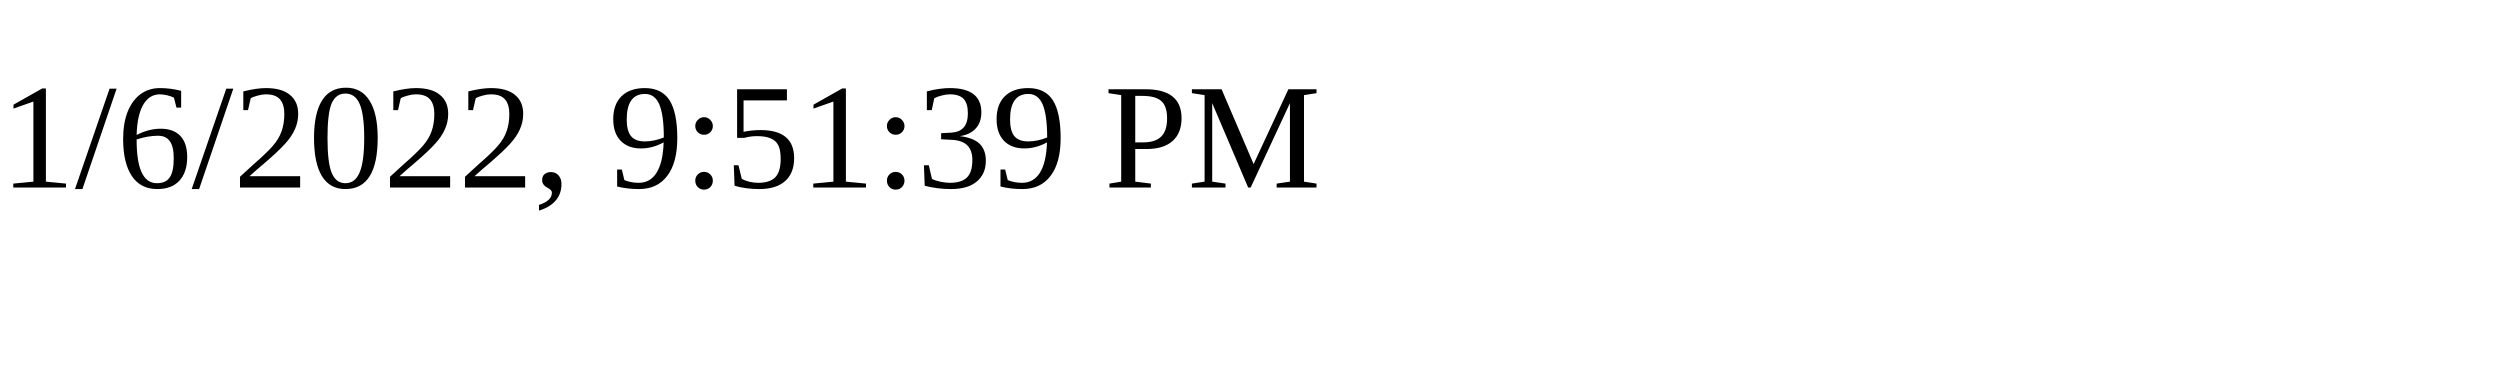
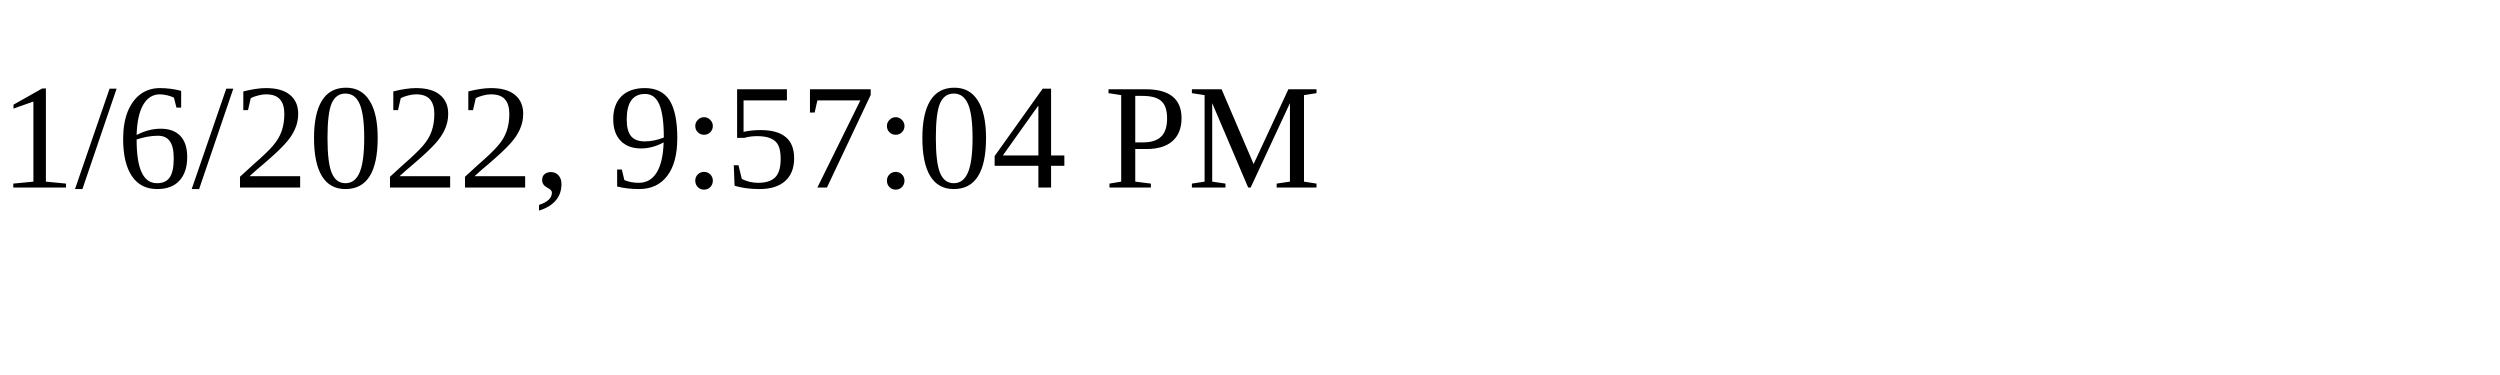
<svg xmlns="http://www.w3.org/2000/svg" height="30" width="200">
-   <text x="0" y="15">1/6/2022, 9:51:39 PM</text>
+   <text x="0" y="15">1/6/2022, 9:57:04 PM</text>
</svg>
